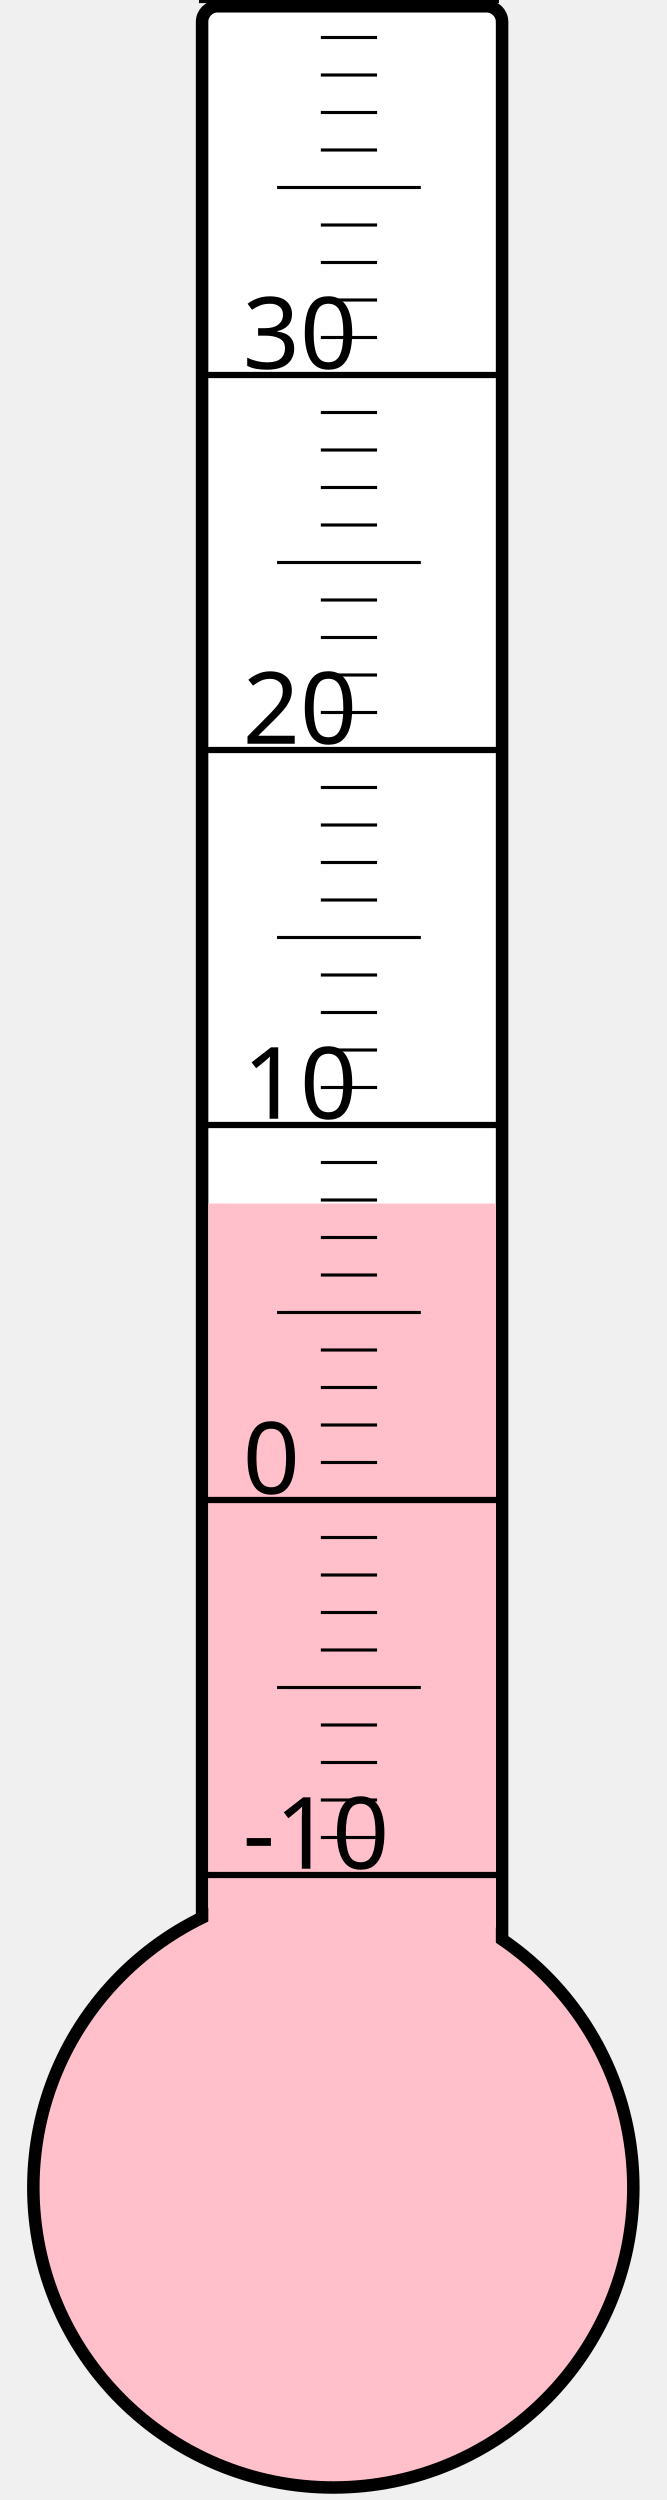
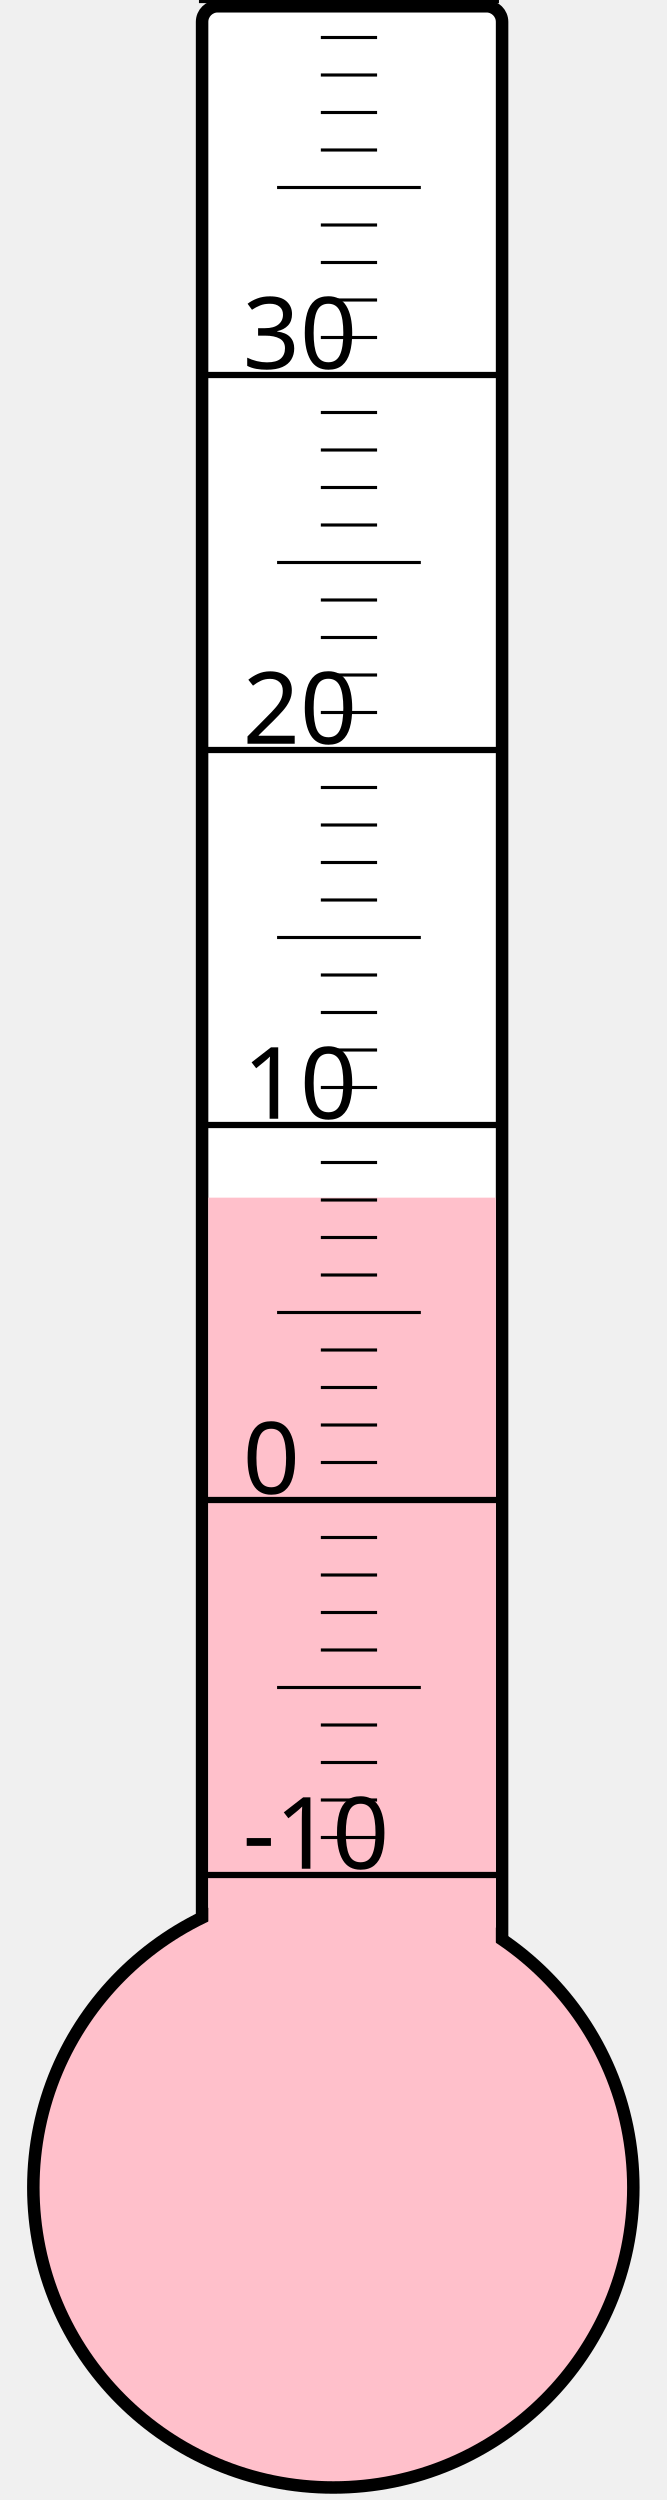
<svg xmlns="http://www.w3.org/2000/svg" width="40px" height="150px" viewBox="0 0 200 800">
  <rect width="200" height="800" x="0" y="0" style="fill: #ffffeb; fill-opacity: 0;" />
  <rect width="96" height="680" x="58" y="2" rx="5" ry="5" style="fill: white; fill-opacity: 1; stroke: black; stroke-width: 4;" />
  <circle cx="100" cy="700" r="96" style="fill: pink; stroke: black; stroke-width: 4;" />
-   <rect width="92" height="314.875" x="60" y="385.125" style="fill: pink; fill-opacity: 1; stroke-width: 0;" />
+   <rect width="92" height="316.75" x="60" y="383.25" style="fill: pink; fill-opacity: 1; stroke-width: 0;" />
  <text x="71" y="598" style="font-family: sans-serif; font-size: 24pt;">-10</text>
  <text x="71" y="478" style="font-family: sans-serif; font-size: 24pt;">0</text>
  <text x="71" y="358" style="font-family: sans-serif; font-size: 24pt;">10</text>
  <text x="71" y="238" style="font-family: sans-serif; font-size: 24pt;">20</text>
  <text x="71" y="118" style="font-family: sans-serif; font-size: 24pt;">30</text>
  <g style="stroke: black;">
    <line x1="57" y1="600" x2="153" y2="600" style="stroke-width: 2;" />
    <line x1="96" y1="588" x2="114" y2="588" style="stroke-width: 1;" />
    <line x1="96" y1="576" x2="114" y2="576" style="stroke-width: 1;" />
    <line x1="96" y1="564" x2="114" y2="564" style="stroke-width: 1;" />
    <line x1="96" y1="552" x2="114" y2="552" style="stroke-width: 1;" />
    <line x1="82" y1="540" x2="128" y2="540" style="stroke-width: 1;" />
    <line x1="96" y1="528" x2="114" y2="528" style="stroke-width: 1;" />
    <line x1="96" y1="516" x2="114" y2="516" style="stroke-width: 1;" />
    <line x1="96" y1="504" x2="114" y2="504" style="stroke-width: 1;" />
    <line x1="96" y1="492" x2="114" y2="492" style="stroke-width: 1;" />
    <line x1="57" y1="480" x2="153" y2="480" style="stroke-width: 2;" />
    <line x1="96" y1="468" x2="114" y2="468" style="stroke-width: 1;" />
    <line x1="96" y1="456" x2="114" y2="456" style="stroke-width: 1;" />
    <line x1="96" y1="444" x2="114" y2="444" style="stroke-width: 1;" />
    <line x1="96" y1="432" x2="114" y2="432" style="stroke-width: 1;" />
    <line x1="82" y1="420" x2="128" y2="420" style="stroke-width: 1;" />
    <line x1="96" y1="408" x2="114" y2="408" style="stroke-width: 1;" />
    <line x1="96" y1="396" x2="114" y2="396" style="stroke-width: 1;" />
    <line x1="96" y1="384" x2="114" y2="384" style="stroke-width: 1;" />
    <line x1="96" y1="372" x2="114" y2="372" style="stroke-width: 1;" />
    <line x1="57" y1="360" x2="153" y2="360" style="stroke-width: 2;" />
    <line x1="96" y1="348" x2="114" y2="348" style="stroke-width: 1;" />
    <line x1="96" y1="336" x2="114" y2="336" style="stroke-width: 1;" />
    <line x1="96" y1="324" x2="114" y2="324" style="stroke-width: 1;" />
    <line x1="96" y1="312" x2="114" y2="312" style="stroke-width: 1;" />
    <line x1="82" y1="300" x2="128" y2="300" style="stroke-width: 1;" />
    <line x1="96" y1="288" x2="114" y2="288" style="stroke-width: 1;" />
    <line x1="96" y1="276" x2="114" y2="276" style="stroke-width: 1;" />
    <line x1="96" y1="264" x2="114" y2="264" style="stroke-width: 1;" />
    <line x1="96" y1="252" x2="114" y2="252" style="stroke-width: 1;" />
    <line x1="57" y1="240" x2="153" y2="240" style="stroke-width: 2;" />
    <line x1="96" y1="228" x2="114" y2="228" style="stroke-width: 1;" />
    <line x1="96" y1="216" x2="114" y2="216" style="stroke-width: 1;" />
    <line x1="96" y1="204" x2="114" y2="204" style="stroke-width: 1;" />
    <line x1="96" y1="192" x2="114" y2="192" style="stroke-width: 1;" />
    <line x1="82" y1="180" x2="128" y2="180" style="stroke-width: 1;" />
    <line x1="96" y1="168" x2="114" y2="168" style="stroke-width: 1;" />
    <line x1="96" y1="156" x2="114" y2="156" style="stroke-width: 1;" />
    <line x1="96" y1="144" x2="114" y2="144" style="stroke-width: 1;" />
    <line x1="96" y1="132" x2="114" y2="132" style="stroke-width: 1;" />
    <line x1="57" y1="120" x2="153" y2="120" style="stroke-width: 2;" />
    <line x1="96" y1="108" x2="114" y2="108" style="stroke-width: 1;" />
    <line x1="96" y1="96" x2="114" y2="96" style="stroke-width: 1;" />
    <line x1="96" y1="84" x2="114" y2="84" style="stroke-width: 1;" />
    <line x1="96" y1="72" x2="114" y2="72" style="stroke-width: 1;" />
    <line x1="82" y1="60" x2="128" y2="60" style="stroke-width: 1;" />
    <line x1="96" y1="48" x2="114" y2="48" style="stroke-width: 1;" />
    <line x1="96" y1="36" x2="114" y2="36" style="stroke-width: 1;" />
    <line x1="96" y1="24" x2="114" y2="24" style="stroke-width: 1;" />
    <line x1="96" y1="12" x2="114" y2="12" style="stroke-width: 1;" />
    <line x1="57" y1="0" x2="153" y2="0" style="stroke-width: 2;" />
  </g>
</svg>
